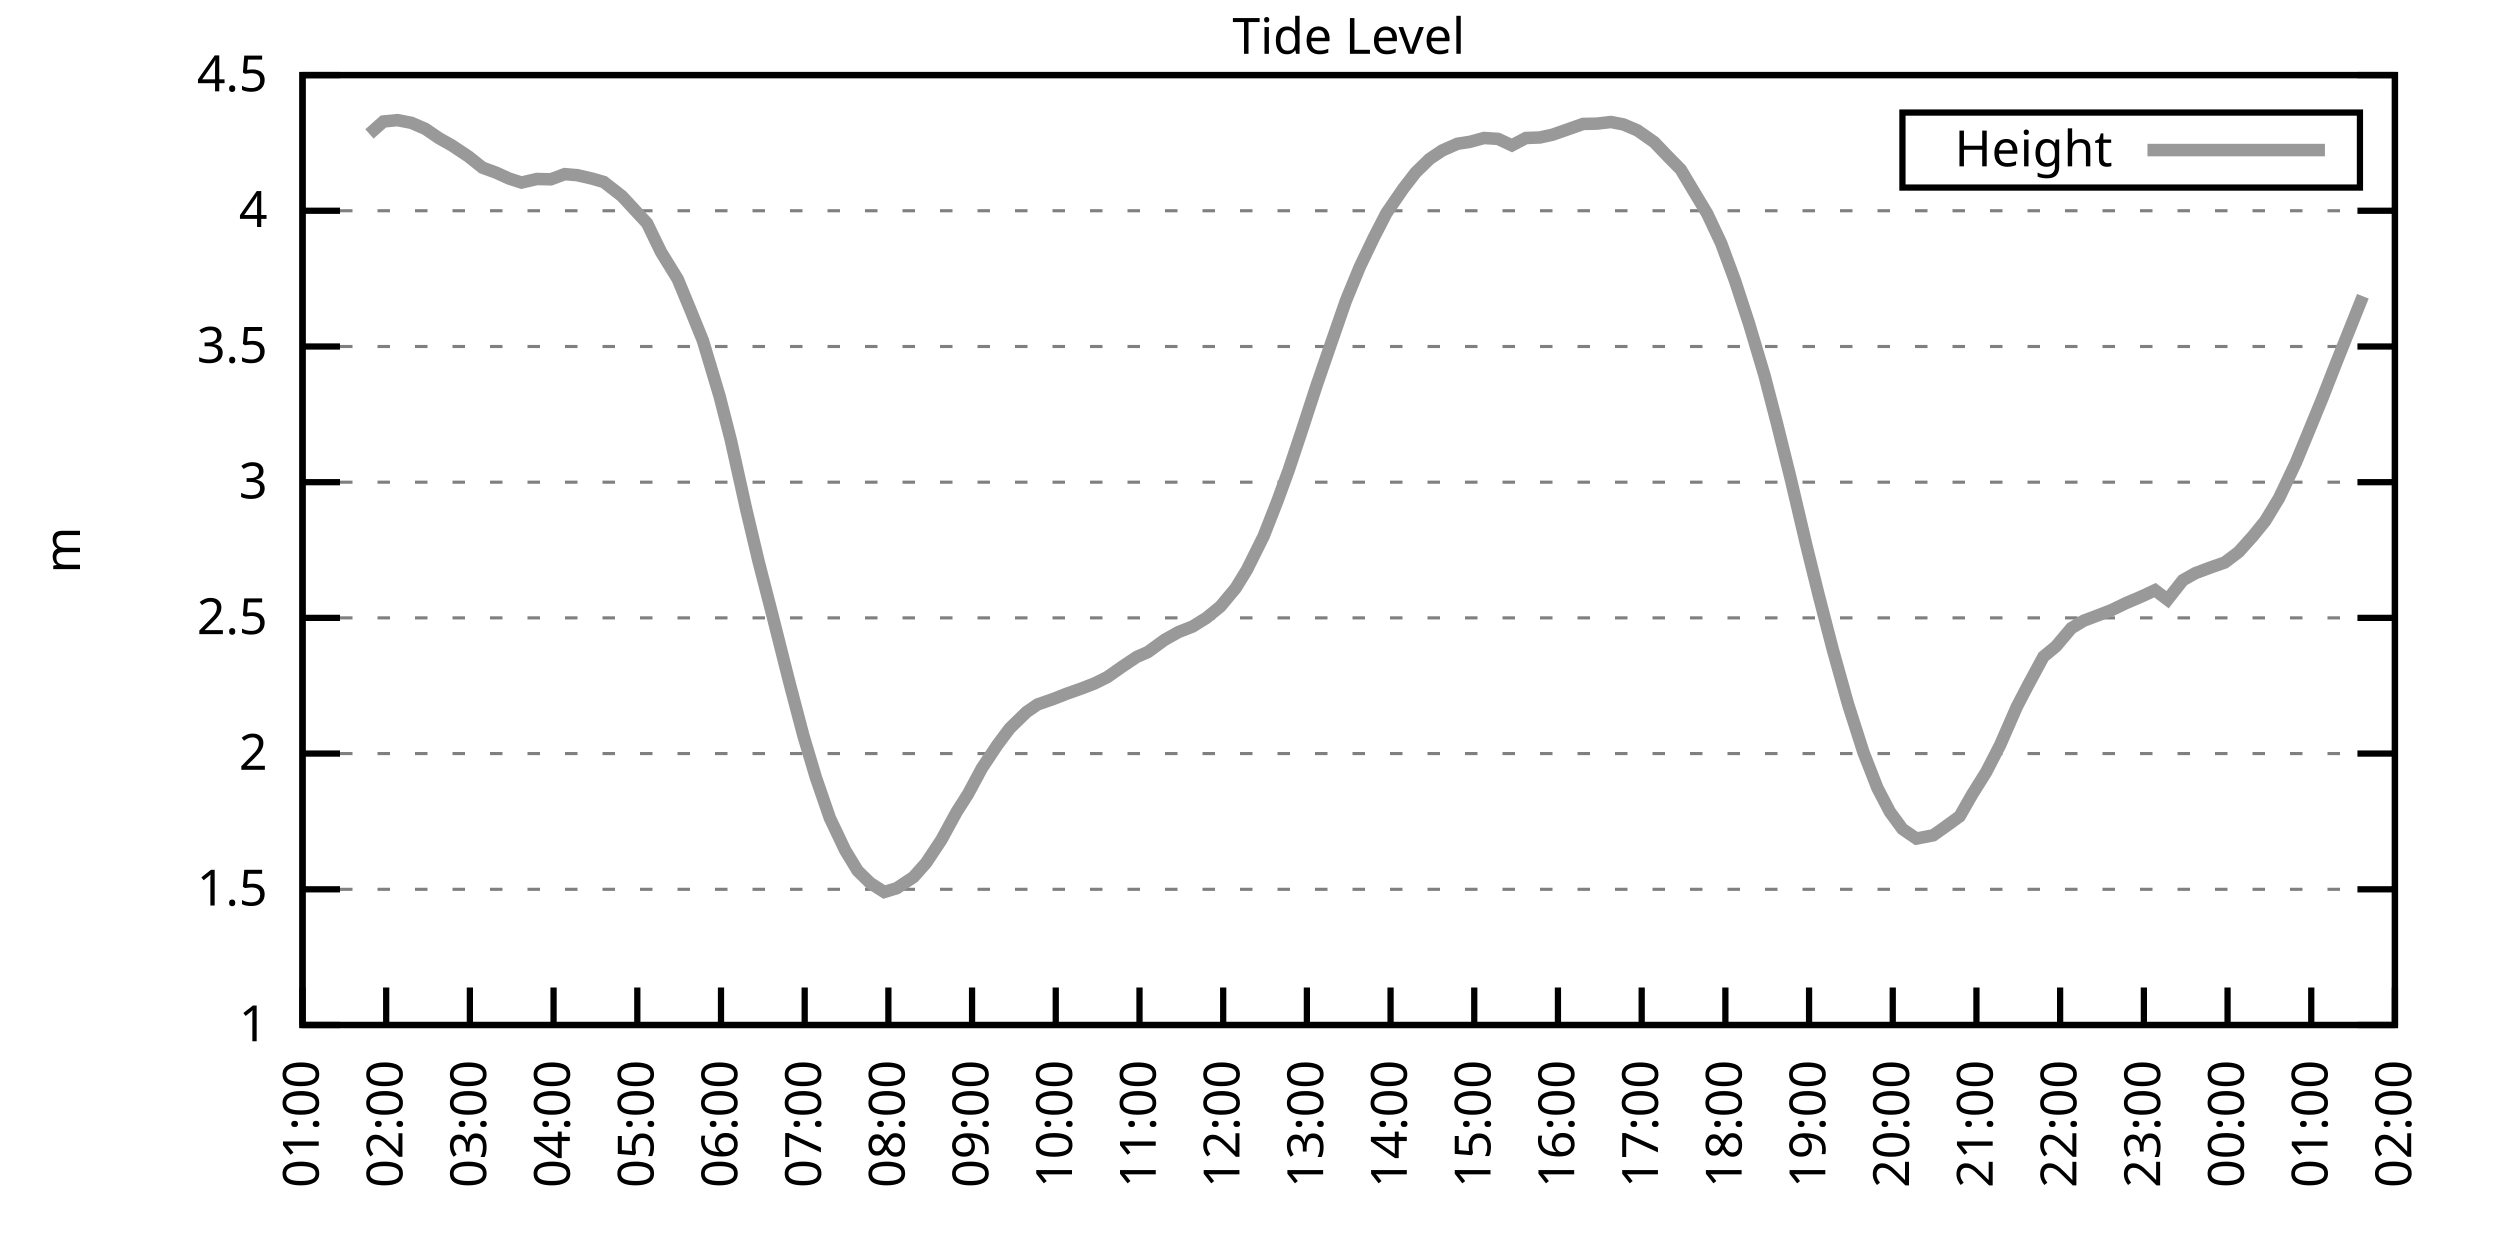
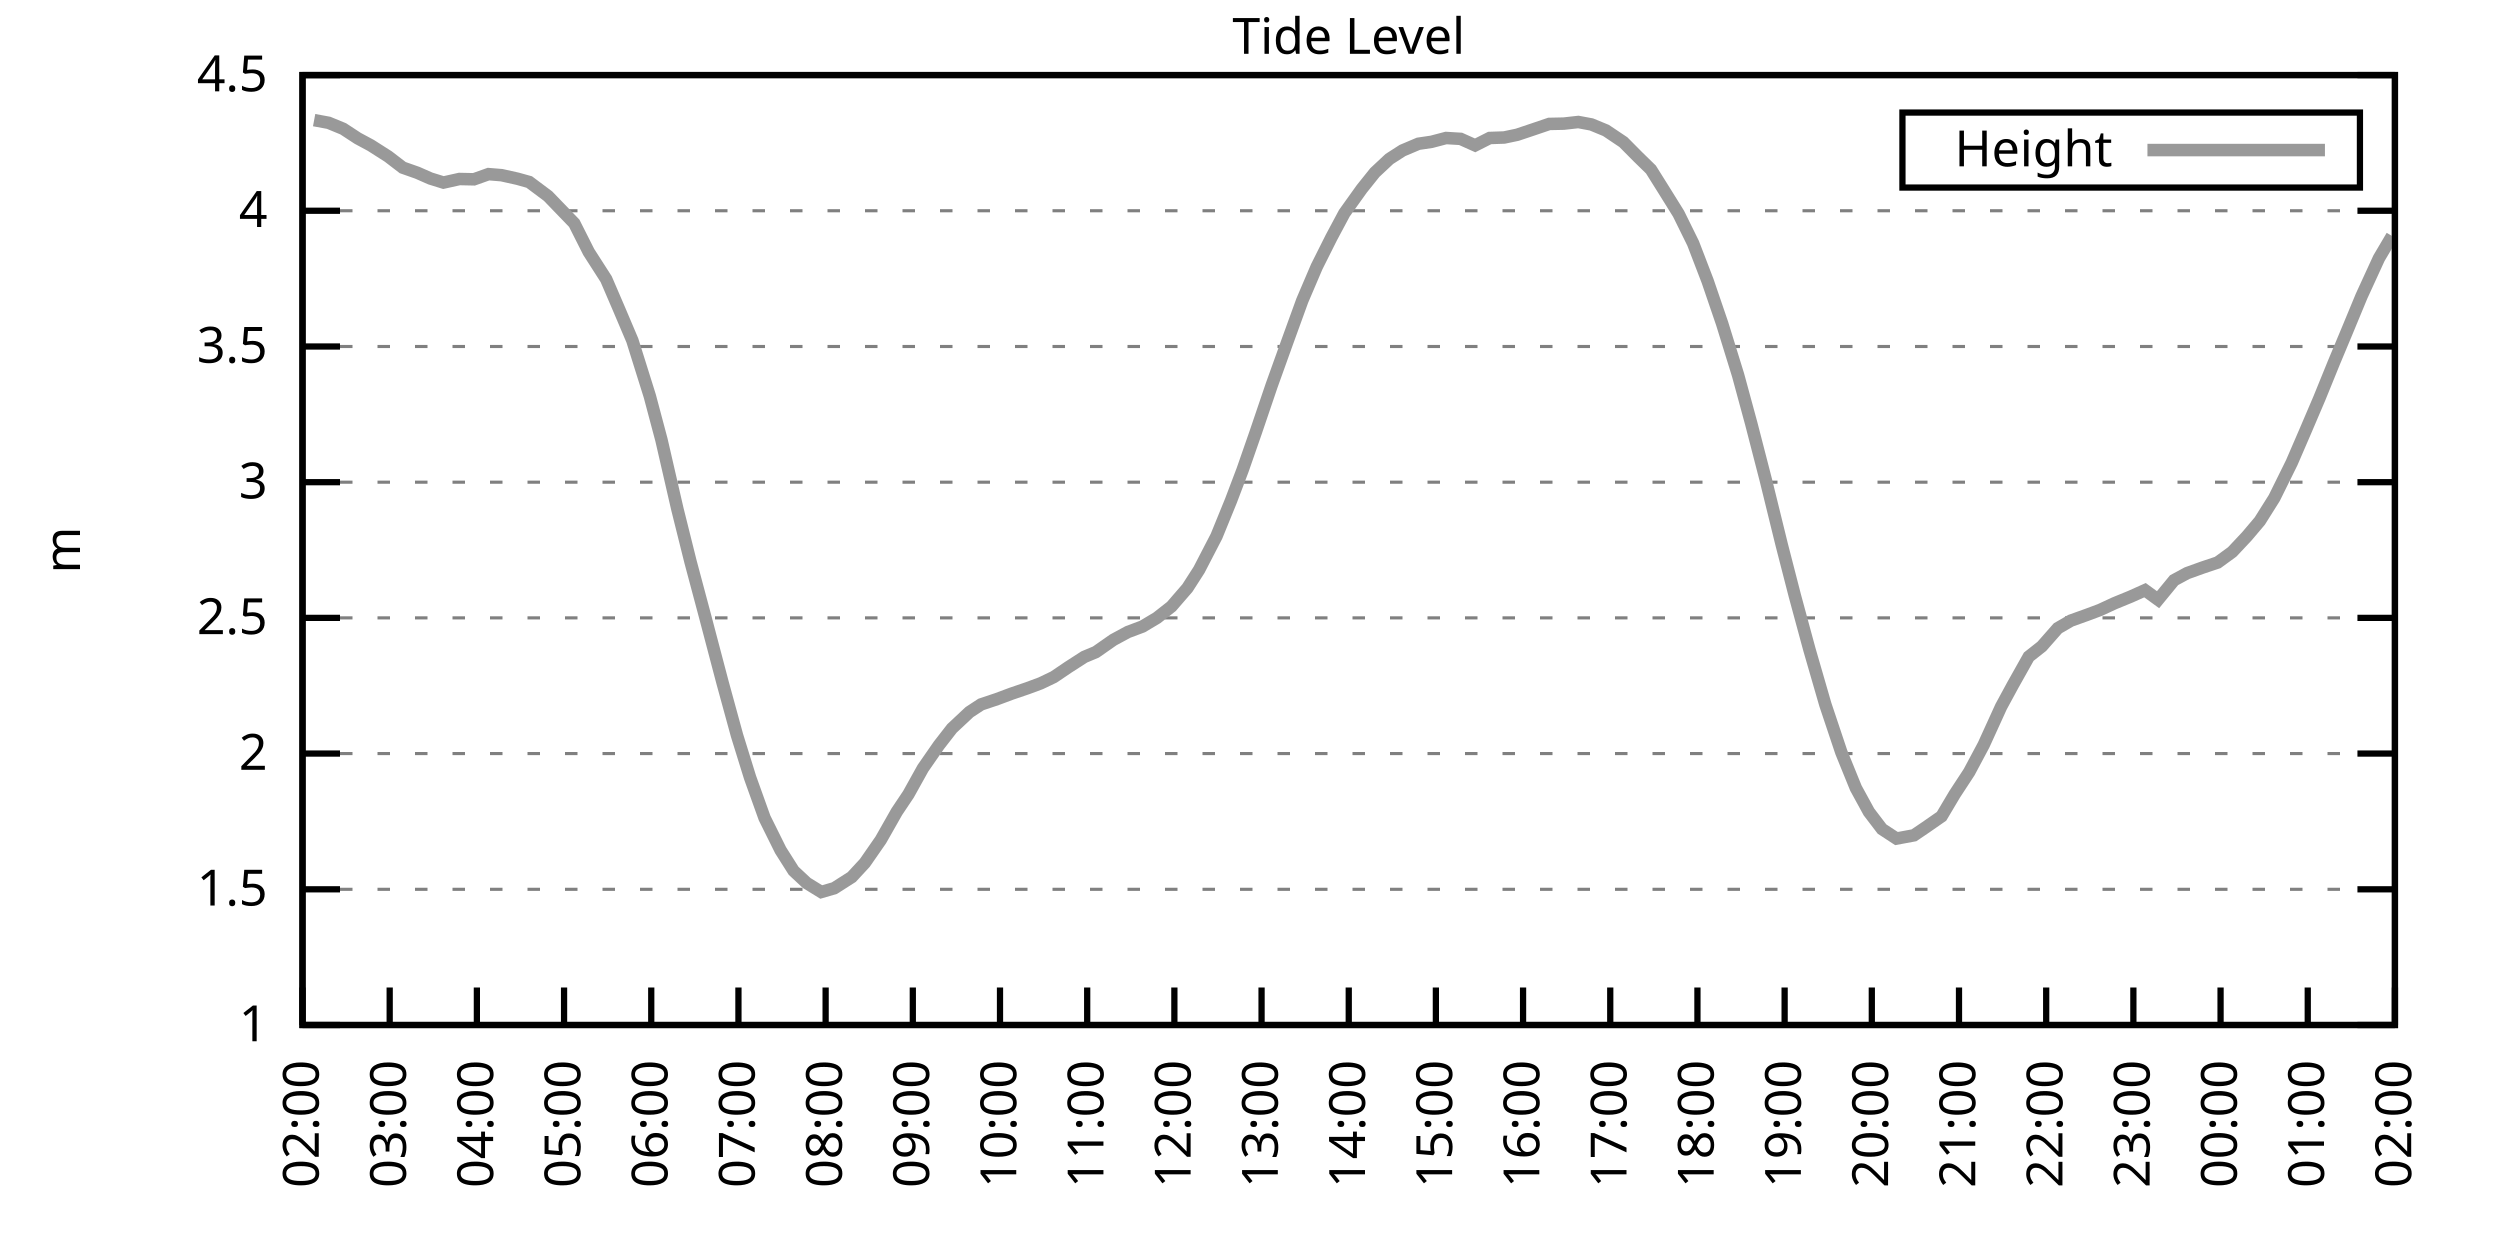
<svg xmlns="http://www.w3.org/2000/svg" xmlns:xlink="http://www.w3.org/1999/xlink" width="400" height="200" viewBox="0 0 400 200">
  <g id="gnuplot_canvas">
    <rect x="0" y="0" width="400" height="200" fill="none" />
    <defs>
      <circle id="gpDot" r="0.5" stroke-width="0.5" stroke="currentColor" />
      <path id="gpPt0" stroke-width="0.333" stroke="currentColor" d="M-1,0 h2 M0,-1 v2" />
      <path id="gpPt1" stroke-width="0.333" stroke="currentColor" d="M-1,-1 L1,1 M1,-1 L-1,1" />
      <path id="gpPt2" stroke-width="0.333" stroke="currentColor" d="M-1,0 L1,0 M0,-1 L0,1 M-1,-1 L1,1 M-1,1 L1,-1" />
      <rect id="gpPt3" stroke-width="0.333" stroke="currentColor" x="-1" y="-1" width="2" height="2" />
      <rect id="gpPt4" stroke-width="0.333" stroke="currentColor" fill="currentColor" x="-1" y="-1" width="2" height="2" />
      <circle id="gpPt5" stroke-width="0.333" stroke="currentColor" cx="0" cy="0" r="1" />
      <use xlink:href="#gpPt5" id="gpPt6" fill="currentColor" stroke="none" />
      <path id="gpPt7" stroke-width="0.333" stroke="currentColor" d="M0,-1.33 L-1.33,0.67 L1.33,0.67 z" />
      <use xlink:href="#gpPt7" id="gpPt8" fill="currentColor" stroke="none" />
      <use xlink:href="#gpPt7" id="gpPt9" stroke="currentColor" transform="rotate(180)" />
      <use xlink:href="#gpPt9" id="gpPt10" fill="currentColor" stroke="none" />
      <use xlink:href="#gpPt3" id="gpPt11" stroke="currentColor" transform="rotate(45)" />
      <use xlink:href="#gpPt11" id="gpPt12" fill="currentColor" stroke="none" />
      <path id="gpPt13" stroke-width="0.333" stroke="currentColor" d="M0,1.330 L1.265,0.411 L0.782,-1.067 L-0.782,-1.076 L-1.265,0.411 z" />
      <use xlink:href="#gpPt13" id="gpPt14" fill="currentColor" stroke="none" />
      <filter id="textbox" filterUnits="objectBoundingBox" x="0" y="0" height="1" width="1">
        <feFlood flood-color="white" flood-opacity="1" result="bgnd" />
        <feComposite in="SourceGraphic" in2="bgnd" operator="atop" />
      </filter>
      <filter id="greybox" filterUnits="objectBoundingBox" x="0" y="0" height="1" width="1">
        <feFlood flood-color="lightgrey" flood-opacity="1" result="grey" />
        <feComposite in="SourceGraphic" in2="grey" operator="atop" />
      </filter>
    </defs>
    <g fill="none" color="white" stroke="currentColor" stroke-width="1.00" stroke-linecap="butt" stroke-linejoin="miter">
</g>
    <g fill="none" color="black" stroke="currentColor" stroke-width="1.00" stroke-linecap="butt" stroke-linejoin="miter">
      <g stroke="none" shape-rendering="crispEdges">
        <polygon fill="rgb(255, 255, 255)" points="48.40,164.00 383.18,164.00 383.18,12.02 48.40,12.02 " />
      </g>
    </g>
    <g fill="none" color="black" stroke="currentColor" stroke-width="1.00" stroke-linecap="butt" stroke-linejoin="miter">
</g>
    <g fill="none" color="black" stroke="black" stroke-width="0.50" stroke-linecap="butt" stroke-linejoin="miter">
</g>
    <g fill="none" color="gray" stroke="currentColor" stroke-width="0.50" stroke-linecap="butt" stroke-linejoin="miter">
      <path stroke="gray" stroke-dasharray="2,4" class="gridline" d="M48.40,164.00 L383.19,164.00  " />
    </g>
    <g fill="none" color="gray" stroke="gray" stroke-width="1.00" stroke-linecap="butt" stroke-linejoin="miter">
</g>
    <g fill="none" color="black" stroke="currentColor" stroke-width="1.00" stroke-linecap="butt" stroke-linejoin="miter">
      <path stroke="black" d="M48.40,164.00 L54.40,164.00 M383.19,164.00 L377.19,164.00  " />
      <g transform="translate(42.80,166.60)" stroke="none" fill="black" font-family="Sans" font-size="8.00" text-anchor="end">
        <text>
          <tspan font-family="Sans"> 1</tspan>
        </text>
      </g>
    </g>
    <g fill="none" color="black" stroke="currentColor" stroke-width="1.00" stroke-linecap="butt" stroke-linejoin="miter">
</g>
    <g fill="none" color="black" stroke="black" stroke-width="0.50" stroke-linecap="butt" stroke-linejoin="miter">
</g>
    <g fill="none" color="gray" stroke="currentColor" stroke-width="0.50" stroke-linecap="butt" stroke-linejoin="miter">
      <path stroke="gray" stroke-dasharray="2,4" class="gridline" d="M48.40,142.29 L383.19,142.29  " />
    </g>
    <g fill="none" color="gray" stroke="gray" stroke-width="1.00" stroke-linecap="butt" stroke-linejoin="miter">
</g>
    <g fill="none" color="black" stroke="currentColor" stroke-width="1.00" stroke-linecap="butt" stroke-linejoin="miter">
      <path stroke="black" d="M48.40,142.29 L54.40,142.29 M383.19,142.29 L377.19,142.29  " />
      <g transform="translate(42.80,144.89)" stroke="none" fill="black" font-family="Sans" font-size="8.00" text-anchor="end">
        <text>
          <tspan font-family="Sans"> 1.5</tspan>
        </text>
      </g>
    </g>
    <g fill="none" color="black" stroke="currentColor" stroke-width="1.00" stroke-linecap="butt" stroke-linejoin="miter">
</g>
    <g fill="none" color="black" stroke="black" stroke-width="0.50" stroke-linecap="butt" stroke-linejoin="miter">
</g>
    <g fill="none" color="gray" stroke="currentColor" stroke-width="0.50" stroke-linecap="butt" stroke-linejoin="miter">
      <path stroke="gray" stroke-dasharray="2,4" class="gridline" d="M48.40,120.57 L383.19,120.57  " />
    </g>
    <g fill="none" color="gray" stroke="gray" stroke-width="1.00" stroke-linecap="butt" stroke-linejoin="miter">
</g>
    <g fill="none" color="black" stroke="currentColor" stroke-width="1.00" stroke-linecap="butt" stroke-linejoin="miter">
      <path stroke="black" d="M48.40,120.57 L54.40,120.57 M383.19,120.57 L377.19,120.57  " />
      <g transform="translate(42.80,123.17)" stroke="none" fill="black" font-family="Sans" font-size="8.00" text-anchor="end">
        <text>
          <tspan font-family="Sans"> 2</tspan>
        </text>
      </g>
    </g>
    <g fill="none" color="black" stroke="currentColor" stroke-width="1.00" stroke-linecap="butt" stroke-linejoin="miter">
</g>
    <g fill="none" color="black" stroke="black" stroke-width="0.50" stroke-linecap="butt" stroke-linejoin="miter">
</g>
    <g fill="none" color="gray" stroke="currentColor" stroke-width="0.50" stroke-linecap="butt" stroke-linejoin="miter">
      <path stroke="gray" stroke-dasharray="2,4" class="gridline" d="M48.40,98.86 L383.19,98.86  " />
    </g>
    <g fill="none" color="gray" stroke="gray" stroke-width="1.00" stroke-linecap="butt" stroke-linejoin="miter">
</g>
    <g fill="none" color="black" stroke="currentColor" stroke-width="1.00" stroke-linecap="butt" stroke-linejoin="miter">
      <path stroke="black" d="M48.40,98.86 L54.40,98.86 M383.19,98.86 L377.19,98.86  " />
      <g transform="translate(42.80,101.46)" stroke="none" fill="black" font-family="Sans" font-size="8.00" text-anchor="end">
        <text>
          <tspan font-family="Sans"> 2.5</tspan>
        </text>
      </g>
    </g>
    <g fill="none" color="black" stroke="currentColor" stroke-width="1.00" stroke-linecap="butt" stroke-linejoin="miter">
</g>
    <g fill="none" color="black" stroke="black" stroke-width="0.50" stroke-linecap="butt" stroke-linejoin="miter">
</g>
    <g fill="none" color="gray" stroke="currentColor" stroke-width="0.50" stroke-linecap="butt" stroke-linejoin="miter">
      <path stroke="gray" stroke-dasharray="2,4" class="gridline" d="M48.40,77.15 L383.19,77.15  " />
    </g>
    <g fill="none" color="gray" stroke="gray" stroke-width="1.00" stroke-linecap="butt" stroke-linejoin="miter">
</g>
    <g fill="none" color="black" stroke="currentColor" stroke-width="1.00" stroke-linecap="butt" stroke-linejoin="miter">
      <path stroke="black" d="M48.40,77.15 L54.40,77.15 M383.19,77.15 L377.19,77.15  " />
      <g transform="translate(42.80,79.75)" stroke="none" fill="black" font-family="Sans" font-size="8.00" text-anchor="end">
        <text>
          <tspan font-family="Sans"> 3</tspan>
        </text>
      </g>
    </g>
    <g fill="none" color="black" stroke="currentColor" stroke-width="1.00" stroke-linecap="butt" stroke-linejoin="miter">
</g>
    <g fill="none" color="black" stroke="black" stroke-width="0.50" stroke-linecap="butt" stroke-linejoin="miter">
</g>
    <g fill="none" color="gray" stroke="currentColor" stroke-width="0.50" stroke-linecap="butt" stroke-linejoin="miter">
      <path stroke="gray" stroke-dasharray="2,4" class="gridline" d="M48.40,55.44 L383.19,55.44  " />
    </g>
    <g fill="none" color="gray" stroke="gray" stroke-width="1.00" stroke-linecap="butt" stroke-linejoin="miter">
</g>
    <g fill="none" color="black" stroke="currentColor" stroke-width="1.00" stroke-linecap="butt" stroke-linejoin="miter">
      <path stroke="black" d="M48.40,55.44 L54.40,55.44 M383.19,55.44 L377.19,55.44  " />
      <g transform="translate(42.80,58.04)" stroke="none" fill="black" font-family="Sans" font-size="8.00" text-anchor="end">
        <text>
          <tspan font-family="Sans"> 3.5</tspan>
        </text>
      </g>
    </g>
    <g fill="none" color="black" stroke="currentColor" stroke-width="1.00" stroke-linecap="butt" stroke-linejoin="miter">
</g>
    <g fill="none" color="black" stroke="black" stroke-width="0.50" stroke-linecap="butt" stroke-linejoin="miter">
</g>
    <g fill="none" color="gray" stroke="currentColor" stroke-width="0.50" stroke-linecap="butt" stroke-linejoin="miter">
      <path stroke="gray" stroke-dasharray="2,4" class="gridline" d="M48.40,33.72 L383.19,33.72  " />
    </g>
    <g fill="none" color="gray" stroke="gray" stroke-width="1.00" stroke-linecap="butt" stroke-linejoin="miter">
</g>
    <g fill="none" color="black" stroke="currentColor" stroke-width="1.00" stroke-linecap="butt" stroke-linejoin="miter">
      <path stroke="black" d="M48.40,33.72 L54.40,33.72 M383.19,33.72 L377.19,33.72  " />
      <g transform="translate(42.80,36.32)" stroke="none" fill="black" font-family="Sans" font-size="8.00" text-anchor="end">
        <text>
          <tspan font-family="Sans"> 4</tspan>
        </text>
      </g>
    </g>
    <g fill="none" color="black" stroke="currentColor" stroke-width="1.00" stroke-linecap="butt" stroke-linejoin="miter">
</g>
    <g fill="none" color="black" stroke="black" stroke-width="0.50" stroke-linecap="butt" stroke-linejoin="miter">
</g>
    <g fill="none" color="gray" stroke="currentColor" stroke-width="0.50" stroke-linecap="butt" stroke-linejoin="miter">
      <path stroke="gray" stroke-dasharray="2,4" class="gridline" d="M48.40,12.01 L383.19,12.01  " />
    </g>
    <g fill="none" color="gray" stroke="gray" stroke-width="1.00" stroke-linecap="butt" stroke-linejoin="miter">
</g>
    <g fill="none" color="black" stroke="currentColor" stroke-width="1.00" stroke-linecap="butt" stroke-linejoin="miter">
      <path stroke="black" d="M48.40,12.01 L54.40,12.01 M383.19,12.01 L377.19,12.01  " />
      <g transform="translate(42.80,14.61)" stroke="none" fill="black" font-family="Sans" font-size="8.00" text-anchor="end">
        <text>
          <tspan font-family="Sans"> 4.5</tspan>
        </text>
      </g>
    </g>
    <g fill="none" color="black" stroke="currentColor" stroke-width="1.00" stroke-linecap="butt" stroke-linejoin="miter">
      <path stroke="black" d="M48.40,164.00 L48.40,158.00  " />
      <g transform="translate(51.00,169.60) rotate(270.00)" stroke="none" fill="black" font-family="Sans" font-size="8.00" text-anchor="end">
        <text>
-           <tspan font-family="Sans">01:00</tspan>
-         </text>
-       </g>
-     </g>
-     <g fill="none" color="black" stroke="currentColor" stroke-width="1.00" stroke-linecap="butt" stroke-linejoin="miter">
-       <path stroke="black" d="M61.79,164.00 L61.79,158.00  " />
-       <g transform="translate(64.39,169.60) rotate(270.00)" stroke="none" fill="black" font-family="Sans" font-size="8.00" text-anchor="end">
-         <text>
          <tspan font-family="Sans">02:00</tspan>
        </text>
      </g>
    </g>
    <g fill="none" color="black" stroke="currentColor" stroke-width="1.00" stroke-linecap="butt" stroke-linejoin="miter">
-       <path stroke="black" d="M75.18,164.00 L75.18,158.00  " />
-       <g transform="translate(77.78,169.60) rotate(270.00)" stroke="none" fill="black" font-family="Sans" font-size="8.00" text-anchor="end">
+       <path stroke="black" d="M62.35,164.00 L62.35,158.00  " />
+       <g transform="translate(64.95,169.60) rotate(270.00)" stroke="none" fill="black" font-family="Sans" font-size="8.00" text-anchor="end">
        <text>
          <tspan font-family="Sans">03:00</tspan>
        </text>
      </g>
    </g>
    <g fill="none" color="black" stroke="currentColor" stroke-width="1.00" stroke-linecap="butt" stroke-linejoin="miter">
-       <path stroke="black" d="M88.57,164.00 L88.57,158.00  " />
-       <g transform="translate(91.17,169.60) rotate(270.00)" stroke="none" fill="black" font-family="Sans" font-size="8.00" text-anchor="end">
+       <path stroke="black" d="M76.30,164.00 L76.30,158.00  " />
+       <g transform="translate(78.90,169.60) rotate(270.00)" stroke="none" fill="black" font-family="Sans" font-size="8.00" text-anchor="end">
        <text>
          <tspan font-family="Sans">04:00</tspan>
        </text>
      </g>
    </g>
    <g fill="none" color="black" stroke="currentColor" stroke-width="1.00" stroke-linecap="butt" stroke-linejoin="miter">
-       <path stroke="black" d="M101.97,164.00 L101.97,158.00  " />
-       <g transform="translate(104.57,169.60) rotate(270.00)" stroke="none" fill="black" font-family="Sans" font-size="8.00" text-anchor="end">
+       <path stroke="black" d="M90.25,164.00 L90.25,158.00  " />
+       <g transform="translate(92.85,169.60) rotate(270.00)" stroke="none" fill="black" font-family="Sans" font-size="8.00" text-anchor="end">
        <text>
          <tspan font-family="Sans">05:00</tspan>
        </text>
      </g>
    </g>
    <g fill="none" color="black" stroke="currentColor" stroke-width="1.00" stroke-linecap="butt" stroke-linejoin="miter">
-       <path stroke="black" d="M115.36,164.00 L115.36,158.00  " />
-       <g transform="translate(117.96,169.60) rotate(270.00)" stroke="none" fill="black" font-family="Sans" font-size="8.00" text-anchor="end">
+       <path stroke="black" d="M104.20,164.00 L104.20,158.00  " />
+       <g transform="translate(106.80,169.60) rotate(270.00)" stroke="none" fill="black" font-family="Sans" font-size="8.00" text-anchor="end">
        <text>
          <tspan font-family="Sans">06:00</tspan>
        </text>
      </g>
    </g>
    <g fill="none" color="black" stroke="currentColor" stroke-width="1.00" stroke-linecap="butt" stroke-linejoin="miter">
-       <path stroke="black" d="M128.75,164.00 L128.75,158.00  " />
-       <g transform="translate(131.35,169.60) rotate(270.00)" stroke="none" fill="black" font-family="Sans" font-size="8.00" text-anchor="end">
+       <path stroke="black" d="M118.15,164.00 L118.15,158.00  " />
+       <g transform="translate(120.75,169.60) rotate(270.00)" stroke="none" fill="black" font-family="Sans" font-size="8.00" text-anchor="end">
        <text>
          <tspan font-family="Sans">07:00</tspan>
        </text>
      </g>
    </g>
    <g fill="none" color="black" stroke="currentColor" stroke-width="1.00" stroke-linecap="butt" stroke-linejoin="miter">
-       <path stroke="black" d="M142.14,164.00 L142.14,158.00  " />
-       <g transform="translate(144.74,169.60) rotate(270.00)" stroke="none" fill="black" font-family="Sans" font-size="8.00" text-anchor="end">
+       <path stroke="black" d="M132.10,164.00 L132.10,158.00  " />
+       <g transform="translate(134.70,169.60) rotate(270.00)" stroke="none" fill="black" font-family="Sans" font-size="8.00" text-anchor="end">
        <text>
          <tspan font-family="Sans">08:00</tspan>
        </text>
      </g>
    </g>
    <g fill="none" color="black" stroke="currentColor" stroke-width="1.00" stroke-linecap="butt" stroke-linejoin="miter">
-       <path stroke="black" d="M155.53,164.00 L155.53,158.00  " />
-       <g transform="translate(158.13,169.60) rotate(270.00)" stroke="none" fill="black" font-family="Sans" font-size="8.00" text-anchor="end">
+       <path stroke="black" d="M146.05,164.00 L146.05,158.00  " />
+       <g transform="translate(148.65,169.60) rotate(270.00)" stroke="none" fill="black" font-family="Sans" font-size="8.00" text-anchor="end">
        <text>
          <tspan font-family="Sans">09:00</tspan>
        </text>
      </g>
    </g>
    <g fill="none" color="black" stroke="currentColor" stroke-width="1.00" stroke-linecap="butt" stroke-linejoin="miter">
-       <path stroke="black" d="M168.92,164.00 L168.92,158.00  " />
-       <g transform="translate(171.52,169.60) rotate(270.00)" stroke="none" fill="black" font-family="Sans" font-size="8.00" text-anchor="end">
+       <path stroke="black" d="M160.00,164.00 L160.00,158.00  " />
+       <g transform="translate(162.60,169.60) rotate(270.00)" stroke="none" fill="black" font-family="Sans" font-size="8.00" text-anchor="end">
        <text>
          <tspan font-family="Sans">10:00</tspan>
        </text>
      </g>
    </g>
    <g fill="none" color="black" stroke="currentColor" stroke-width="1.00" stroke-linecap="butt" stroke-linejoin="miter">
-       <path stroke="black" d="M182.32,164.00 L182.32,158.00  " />
-       <g transform="translate(184.92,169.60) rotate(270.00)" stroke="none" fill="black" font-family="Sans" font-size="8.00" text-anchor="end">
+       <path stroke="black" d="M173.95,164.00 L173.95,158.00  " />
+       <g transform="translate(176.55,169.60) rotate(270.00)" stroke="none" fill="black" font-family="Sans" font-size="8.00" text-anchor="end">
        <text>
          <tspan font-family="Sans">11:00</tspan>
        </text>
      </g>
    </g>
    <g fill="none" color="black" stroke="currentColor" stroke-width="1.00" stroke-linecap="butt" stroke-linejoin="miter">
-       <path stroke="black" d="M195.71,164.00 L195.71,158.00  " />
-       <g transform="translate(198.31,169.60) rotate(270.00)" stroke="none" fill="black" font-family="Sans" font-size="8.00" text-anchor="end">
+       <path stroke="black" d="M187.90,164.00 L187.90,158.00  " />
+       <g transform="translate(190.50,169.60) rotate(270.00)" stroke="none" fill="black" font-family="Sans" font-size="8.00" text-anchor="end">
        <text>
          <tspan font-family="Sans">12:00</tspan>
        </text>
      </g>
    </g>
    <g fill="none" color="black" stroke="currentColor" stroke-width="1.00" stroke-linecap="butt" stroke-linejoin="miter">
-       <path stroke="black" d="M209.10,164.00 L209.10,158.00  " />
-       <g transform="translate(211.70,169.60) rotate(270.00)" stroke="none" fill="black" font-family="Sans" font-size="8.00" text-anchor="end">
+       <path stroke="black" d="M201.85,164.00 L201.85,158.00  " />
+       <g transform="translate(204.45,169.60) rotate(270.00)" stroke="none" fill="black" font-family="Sans" font-size="8.00" text-anchor="end">
        <text>
          <tspan font-family="Sans">13:00</tspan>
        </text>
      </g>
    </g>
    <g fill="none" color="black" stroke="currentColor" stroke-width="1.00" stroke-linecap="butt" stroke-linejoin="miter">
-       <path stroke="black" d="M222.49,164.00 L222.49,158.00  " />
-       <g transform="translate(225.09,169.60) rotate(270.00)" stroke="none" fill="black" font-family="Sans" font-size="8.00" text-anchor="end">
+       <path stroke="black" d="M215.80,164.00 L215.80,158.00  " />
+       <g transform="translate(218.40,169.60) rotate(270.00)" stroke="none" fill="black" font-family="Sans" font-size="8.00" text-anchor="end">
        <text>
          <tspan font-family="Sans">14:00</tspan>
        </text>
      </g>
    </g>
    <g fill="none" color="black" stroke="currentColor" stroke-width="1.00" stroke-linecap="butt" stroke-linejoin="miter">
-       <path stroke="black" d="M235.88,164.00 L235.88,158.00  " />
-       <g transform="translate(238.48,169.60) rotate(270.00)" stroke="none" fill="black" font-family="Sans" font-size="8.00" text-anchor="end">
+       <path stroke="black" d="M229.74,164.00 L229.74,158.00  " />
+       <g transform="translate(232.34,169.60) rotate(270.00)" stroke="none" fill="black" font-family="Sans" font-size="8.00" text-anchor="end">
        <text>
          <tspan font-family="Sans">15:00</tspan>
        </text>
      </g>
    </g>
    <g fill="none" color="black" stroke="currentColor" stroke-width="1.00" stroke-linecap="butt" stroke-linejoin="miter">
-       <path stroke="black" d="M249.27,164.00 L249.27,158.00  " />
-       <g transform="translate(251.87,169.60) rotate(270.00)" stroke="none" fill="black" font-family="Sans" font-size="8.00" text-anchor="end">
+       <path stroke="black" d="M243.69,164.00 L243.69,158.00  " />
+       <g transform="translate(246.29,169.60) rotate(270.00)" stroke="none" fill="black" font-family="Sans" font-size="8.00" text-anchor="end">
        <text>
          <tspan font-family="Sans">16:00</tspan>
        </text>
      </g>
    </g>
    <g fill="none" color="black" stroke="currentColor" stroke-width="1.00" stroke-linecap="butt" stroke-linejoin="miter">
-       <path stroke="black" d="M262.67,164.00 L262.67,158.00  " />
-       <g transform="translate(265.27,169.60) rotate(270.00)" stroke="none" fill="black" font-family="Sans" font-size="8.00" text-anchor="end">
+       <path stroke="black" d="M257.64,164.00 L257.64,158.00  " />
+       <g transform="translate(260.24,169.60) rotate(270.00)" stroke="none" fill="black" font-family="Sans" font-size="8.00" text-anchor="end">
        <text>
          <tspan font-family="Sans">17:00</tspan>
        </text>
      </g>
    </g>
    <g fill="none" color="black" stroke="currentColor" stroke-width="1.00" stroke-linecap="butt" stroke-linejoin="miter">
-       <path stroke="black" d="M276.06,164.00 L276.06,158.00  " />
-       <g transform="translate(278.66,169.60) rotate(270.00)" stroke="none" fill="black" font-family="Sans" font-size="8.00" text-anchor="end">
+       <path stroke="black" d="M271.59,164.00 L271.59,158.00  " />
+       <g transform="translate(274.19,169.60) rotate(270.00)" stroke="none" fill="black" font-family="Sans" font-size="8.00" text-anchor="end">
        <text>
          <tspan font-family="Sans">18:00</tspan>
        </text>
      </g>
    </g>
    <g fill="none" color="black" stroke="currentColor" stroke-width="1.00" stroke-linecap="butt" stroke-linejoin="miter">
-       <path stroke="black" d="M289.45,164.00 L289.45,158.00  " />
-       <g transform="translate(292.05,169.60) rotate(270.00)" stroke="none" fill="black" font-family="Sans" font-size="8.00" text-anchor="end">
+       <path stroke="black" d="M285.54,164.00 L285.54,158.00  " />
+       <g transform="translate(288.14,169.60) rotate(270.00)" stroke="none" fill="black" font-family="Sans" font-size="8.00" text-anchor="end">
        <text>
          <tspan font-family="Sans">19:00</tspan>
        </text>
      </g>
    </g>
    <g fill="none" color="black" stroke="currentColor" stroke-width="1.00" stroke-linecap="butt" stroke-linejoin="miter">
-       <path stroke="black" d="M302.84,164.00 L302.84,158.00  " />
-       <g transform="translate(305.44,169.60) rotate(270.00)" stroke="none" fill="black" font-family="Sans" font-size="8.00" text-anchor="end">
+       <path stroke="black" d="M299.49,164.00 L299.49,158.00  " />
+       <g transform="translate(302.09,169.60) rotate(270.00)" stroke="none" fill="black" font-family="Sans" font-size="8.00" text-anchor="end">
        <text>
          <tspan font-family="Sans">20:00</tspan>
        </text>
      </g>
    </g>
    <g fill="none" color="black" stroke="currentColor" stroke-width="1.00" stroke-linecap="butt" stroke-linejoin="miter">
-       <path stroke="black" d="M316.23,164.00 L316.23,158.00  " />
-       <g transform="translate(318.83,169.60) rotate(270.00)" stroke="none" fill="black" font-family="Sans" font-size="8.00" text-anchor="end">
+       <path stroke="black" d="M313.44,164.00 L313.44,158.00  " />
+       <g transform="translate(316.04,169.60) rotate(270.00)" stroke="none" fill="black" font-family="Sans" font-size="8.00" text-anchor="end">
        <text>
          <tspan font-family="Sans">21:00</tspan>
        </text>
      </g>
    </g>
    <g fill="none" color="black" stroke="currentColor" stroke-width="1.00" stroke-linecap="butt" stroke-linejoin="miter">
-       <path stroke="black" d="M329.62,164.00 L329.62,158.00  " />
-       <g transform="translate(332.22,169.60) rotate(270.00)" stroke="none" fill="black" font-family="Sans" font-size="8.00" text-anchor="end">
+       <path stroke="black" d="M327.39,164.00 L327.39,158.00  " />
+       <g transform="translate(329.99,169.60) rotate(270.00)" stroke="none" fill="black" font-family="Sans" font-size="8.00" text-anchor="end">
        <text>
          <tspan font-family="Sans">22:00</tspan>
        </text>
      </g>
    </g>
    <g fill="none" color="black" stroke="currentColor" stroke-width="1.00" stroke-linecap="butt" stroke-linejoin="miter">
-       <path stroke="black" d="M343.02,164.00 L343.02,158.00  " />
-       <g transform="translate(345.62,169.60) rotate(270.00)" stroke="none" fill="black" font-family="Sans" font-size="8.00" text-anchor="end">
+       <path stroke="black" d="M341.34,164.00 L341.34,158.00  " />
+       <g transform="translate(343.94,169.60) rotate(270.00)" stroke="none" fill="black" font-family="Sans" font-size="8.00" text-anchor="end">
        <text>
          <tspan font-family="Sans">23:00</tspan>
        </text>
      </g>
    </g>
    <g fill="none" color="black" stroke="currentColor" stroke-width="1.00" stroke-linecap="butt" stroke-linejoin="miter">
-       <path stroke="black" d="M356.41,164.00 L356.41,158.00  " />
-       <g transform="translate(359.01,169.60) rotate(270.00)" stroke="none" fill="black" font-family="Sans" font-size="8.00" text-anchor="end">
+       <path stroke="black" d="M355.29,164.00 L355.29,158.00  " />
+       <g transform="translate(357.89,169.60) rotate(270.00)" stroke="none" fill="black" font-family="Sans" font-size="8.00" text-anchor="end">
        <text>
          <tspan font-family="Sans">00:00</tspan>
        </text>
      </g>
    </g>
    <g fill="none" color="black" stroke="currentColor" stroke-width="1.00" stroke-linecap="butt" stroke-linejoin="miter">
-       <path stroke="black" d="M369.80,164.00 L369.80,158.00  " />
-       <g transform="translate(372.40,169.60) rotate(270.00)" stroke="none" fill="black" font-family="Sans" font-size="8.00" text-anchor="end">
+       <path stroke="black" d="M369.24,164.00 L369.24,158.00  " />
+       <g transform="translate(371.84,169.60) rotate(270.00)" stroke="none" fill="black" font-family="Sans" font-size="8.00" text-anchor="end">
        <text>
          <tspan font-family="Sans">01:00</tspan>
        </text>
      </g>
    </g>
    <g fill="none" color="black" stroke="currentColor" stroke-width="1.00" stroke-linecap="butt" stroke-linejoin="miter">
      <path stroke="black" d="M383.19,164.00 L383.19,158.00  " />
      <g transform="translate(385.79,169.60) rotate(270.00)" stroke="none" fill="black" font-family="Sans" font-size="8.00" text-anchor="end">
        <text>
          <tspan font-family="Sans">02:00</tspan>
        </text>
      </g>
    </g>
    <g fill="none" color="black" stroke="currentColor" stroke-width="1.00" stroke-linecap="butt" stroke-linejoin="miter">
</g>
    <g fill="none" color="black" stroke="currentColor" stroke-width="1.00" stroke-linecap="butt" stroke-linejoin="miter">
      <path stroke="black" d="M48.40,12.01 L48.40,164.00 L383.19,164.00 L383.19,12.01 L48.40,12.01 Z  " />
    </g>
    <g fill="none" color="black" stroke="currentColor" stroke-width="1.00" stroke-linecap="butt" stroke-linejoin="miter">
</g>
    <g fill="none" color="black" stroke="currentColor" stroke-width="1.00" stroke-linecap="butt" stroke-linejoin="miter">
      <path stroke="black" d="M304.39,30.01 L304.39,18.01 L377.59,18.01 L377.59,30.01 L304.39,30.01 Z  " />
    </g>
    <g id="Tide_level_plot_1">
      <g fill="none" color="white" stroke="black" stroke-width="2.00" stroke-linecap="butt" stroke-linejoin="miter">
</g>
      <g fill="none" color="black" stroke="currentColor" stroke-width="2.00" stroke-linecap="butt" stroke-linejoin="miter">
        <g transform="translate(337.99,26.61)" stroke="none" fill="black" font-family="Sans" font-size="8.00" text-anchor="end">
          <text>
            <tspan font-family="Sans">Height</tspan>
          </text>
        </g>
      </g>
      <g fill="none" color="black" stroke="currentColor" stroke-width="2.00" stroke-linecap="butt" stroke-linejoin="miter">
-         <path stroke="rgb(153, 153, 153)" d="M343.59,24.01 L371.99,24.01 M59.11,21.43 L61.35,19.44 L63.58,19.22 L65.81,19.65 L68.04,20.61 L70.27,22.13   L72.28,23.26 L74.96,25.04 L77.19,26.82 L79.42,27.64 L81.43,28.56 L83.44,29.21 L85.90,28.64 L88.13,28.69   L90.36,27.86 L92.37,28.03 L94.82,28.60 L96.61,29.12 L99.51,31.38 L103.53,35.72 L105.76,40.32 L108.44,44.67   L110.45,49.53 L112.46,54.48 L115.13,63.38 L116.92,70.37 L119.38,81.45 L121.38,89.87 L123.62,98.56 L126.29,109.15   L128.53,117.66 L130.54,124.40 L132.77,130.87 L135.22,136.03 L137.23,139.33 L139.24,141.29 L141.47,142.72 L143.48,142.11   L146.16,140.33 L148.17,138.07 L150.62,134.38 L153.08,129.87 L154.86,127.09 L157.10,122.92 L159.55,119.23 L161.56,116.54   L164.24,113.93 L166.02,112.71 L168.48,111.85 L170.71,110.98 L173.17,110.11 L175.17,109.33 L177.18,108.33 L179.41,106.76   L181.87,105.11 L183.66,104.33 L186.33,102.38 L188.57,101.12 L190.80,100.25 L193.03,98.86 L195.26,97.04 L197.72,94.08   L199.50,91.18 L202.18,85.79 L204.41,80.10 L206.20,75.19 L208.21,69.16 L210.66,61.65 L213.12,54.52 L215.35,48.10   L217.58,42.67 L219.81,38.02 L221.82,34.11 L224.50,30.21 L226.51,27.60 L228.74,25.43 L230.75,24.08 L233.20,23.00   L235.21,22.69 L237.44,22.08 L239.68,22.22 L241.91,23.26 L244.14,22.08 L246.37,22.00 L248.38,21.56 L250.84,20.70   L253.29,19.83 L255.52,19.78 L257.76,19.52 L259.76,19.91 L262.00,20.87 L264.67,22.74 L266.91,25.08 L268.92,27.12   L270.92,30.47 L273.16,34.20 L275.39,38.93 L277.62,44.97 L279.85,51.79 L282.31,60.04 L284.32,67.77 L286.55,76.76   L289.00,87.18 L291.01,95.30 L293.24,103.90 L295.70,112.71 L298.15,120.36 L300.39,126.09 L302.39,129.91 L304.40,132.65   L306.63,134.17 L309.31,133.65 L311.10,132.39 L313.55,130.61 L315.56,127.09 L317.79,123.53 L320.03,119.18 L322.70,113.06   L324.49,109.63 L326.95,105.07 L328.95,103.42 L331.41,100.51 L333.42,99.30 L335.87,98.38 L337.88,97.60 L340.11,96.52   L342.57,95.47 L344.80,94.43 L346.81,95.95 L349.26,92.83 L351.27,91.70 L353.73,90.78 L355.96,90.00 L358.19,88.31   L360.42,85.83 L362.43,83.36 L364.66,79.67 L367.34,74.02 L369.35,69.16 L371.58,63.73 L373.82,58.00 L375.82,53.00   L378.06,47.40  " />
+         <path stroke="rgb(153, 153, 153)" d="M343.59,24.01 L371.99,24.01 M50.26,19.22 L52.58,19.65 L54.91,20.61 L57.23,22.13 L59.33,23.26 L62.12,25.04   L64.44,26.82 L66.77,27.64 L68.86,28.56 L70.95,29.21 L73.51,28.64 L75.83,28.69 L78.16,27.86 L80.25,28.03   L82.81,28.60 L84.67,29.12 L87.69,31.38 L91.88,35.72 L94.20,40.32 L96.99,44.67 L99.08,49.53 L101.18,54.48   L103.97,63.38 L105.83,70.37 L108.38,81.45 L110.48,89.87 L112.80,98.56 L115.59,109.15 L117.92,117.66 L120.01,124.40   L122.33,130.87 L124.89,136.03 L126.98,139.33 L129.08,141.29 L131.40,142.72 L133.49,142.11 L136.28,140.33 L138.37,138.07   L140.93,134.38 L143.49,129.87 L145.35,127.09 L147.67,122.92 L150.23,119.23 L152.32,116.54 L155.11,113.93 L156.97,112.71   L159.53,111.85 L161.86,110.98 L164.41,110.11 L166.51,109.33 L168.60,108.33 L170.92,106.76 L173.48,105.11 L175.34,104.33   L178.13,102.38 L180.46,101.12 L182.78,100.25 L185.11,98.86 L187.43,97.04 L189.99,94.08 L191.85,91.18 L194.64,85.79   L196.96,80.10 L198.82,75.19 L200.92,69.16 L203.47,61.65 L206.03,54.52 L208.36,48.10 L210.68,42.67 L213.01,38.02   L215.10,34.11 L217.89,30.21 L219.98,27.60 L222.30,25.43 L224.40,24.08 L226.95,23.00 L229.05,22.69 L231.37,22.08   L233.70,22.22 L236.02,23.26 L238.35,22.08 L240.67,22.00 L242.76,21.56 L245.32,20.70 L247.88,19.83 L250.20,19.78   L252.53,19.52 L254.62,19.91 L256.95,20.87 L259.74,22.74 L262.06,25.08 L264.15,27.12 L266.25,30.47 L268.57,34.20   L270.90,38.93 L273.22,44.97 L275.55,51.79 L278.10,60.04 L280.20,67.77 L282.52,76.76 L285.08,87.18 L287.17,95.30   L289.50,103.90 L292.05,112.71 L294.61,120.36 L296.94,126.09 L299.03,129.91 L301.12,132.65 L303.44,134.17 L306.23,133.65   L308.09,132.39 L310.65,130.61 L312.74,127.09 L315.07,123.53 L317.39,119.18 L320.18,113.06 L322.04,109.63 L324.60,105.07   L326.69,103.42 L329.25,100.51 L331.34,99.30 L333.90,98.38 L335.99,97.60 L338.32,96.52 L340.88,95.47 L343.20,94.43   L345.29,95.95 L347.85,92.83 L349.94,91.70 L352.50,90.78 L354.83,90.00 L357.15,88.31 L359.48,85.83 L361.57,83.36   L363.89,79.67 L366.68,74.02 L368.78,69.16 L371.10,63.73 L373.43,58.00 L375.52,53.00 L377.84,47.40 L380.63,41.32   L382.73,37.76  " />
      </g>
    </g>
    <g fill="none" color="black" stroke="currentColor" stroke-width="2.00" stroke-linecap="butt" stroke-linejoin="miter">
</g>
    <g fill="none" color="black" stroke="black" stroke-width="1.00" stroke-linecap="butt" stroke-linejoin="miter">
</g>
    <g fill="none" color="black" stroke="currentColor" stroke-width="1.00" stroke-linecap="butt" stroke-linejoin="miter">
      <path stroke="black" d="M48.40,12.01 L48.40,164.00 L383.19,164.00 L383.19,12.01 L48.40,12.01 Z  " />
      <g transform="translate(12.80,88.01) rotate(270.00)" stroke="none" fill="black" font-family="Sans" font-size="8.00" text-anchor="middle">
        <text>
          <tspan font-family="Sans">m</tspan>
        </text>
      </g>
    </g>
    <g fill="none" color="black" stroke="currentColor" stroke-width="1.00" stroke-linecap="butt" stroke-linejoin="miter">
</g>
    <g fill="none" color="black" stroke="currentColor" stroke-width="1.00" stroke-linecap="butt" stroke-linejoin="miter">
      <g transform="translate(215.79,8.61)" stroke="none" fill="black" font-family="Sans" font-size="8.00" text-anchor="middle">
        <text>
          <tspan font-family="Sans">Tide Level</tspan>
        </text>
      </g>
    </g>
    <g fill="none" color="black" stroke="currentColor" stroke-width="1.00" stroke-linecap="butt" stroke-linejoin="miter">
</g>
  </g>
</svg>
